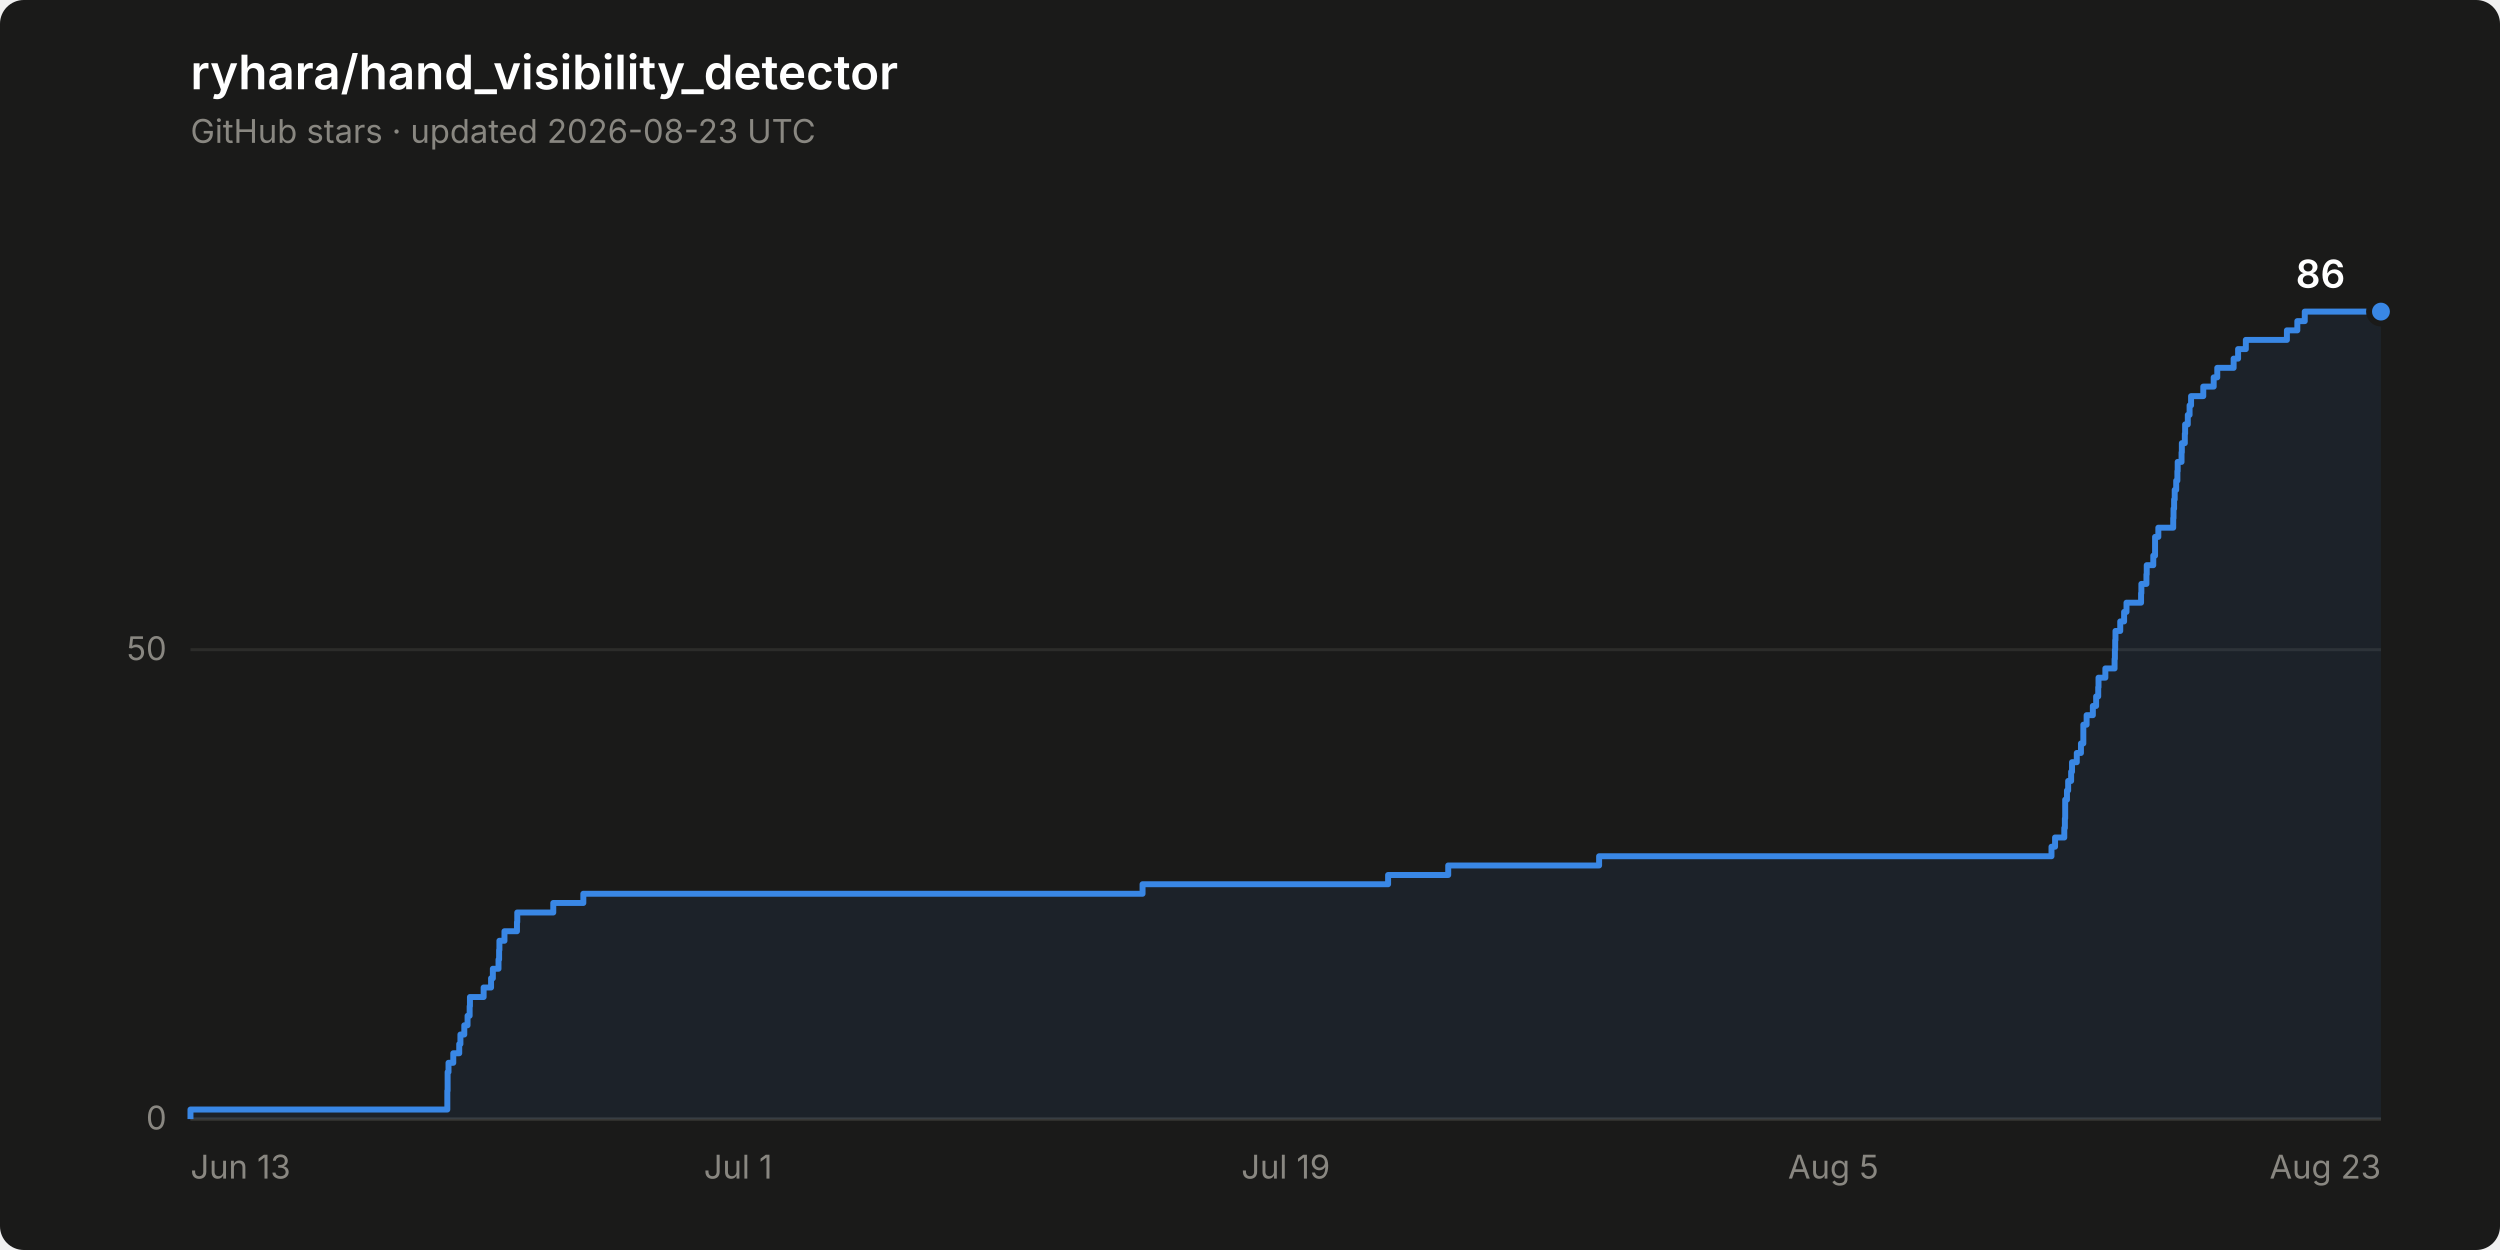
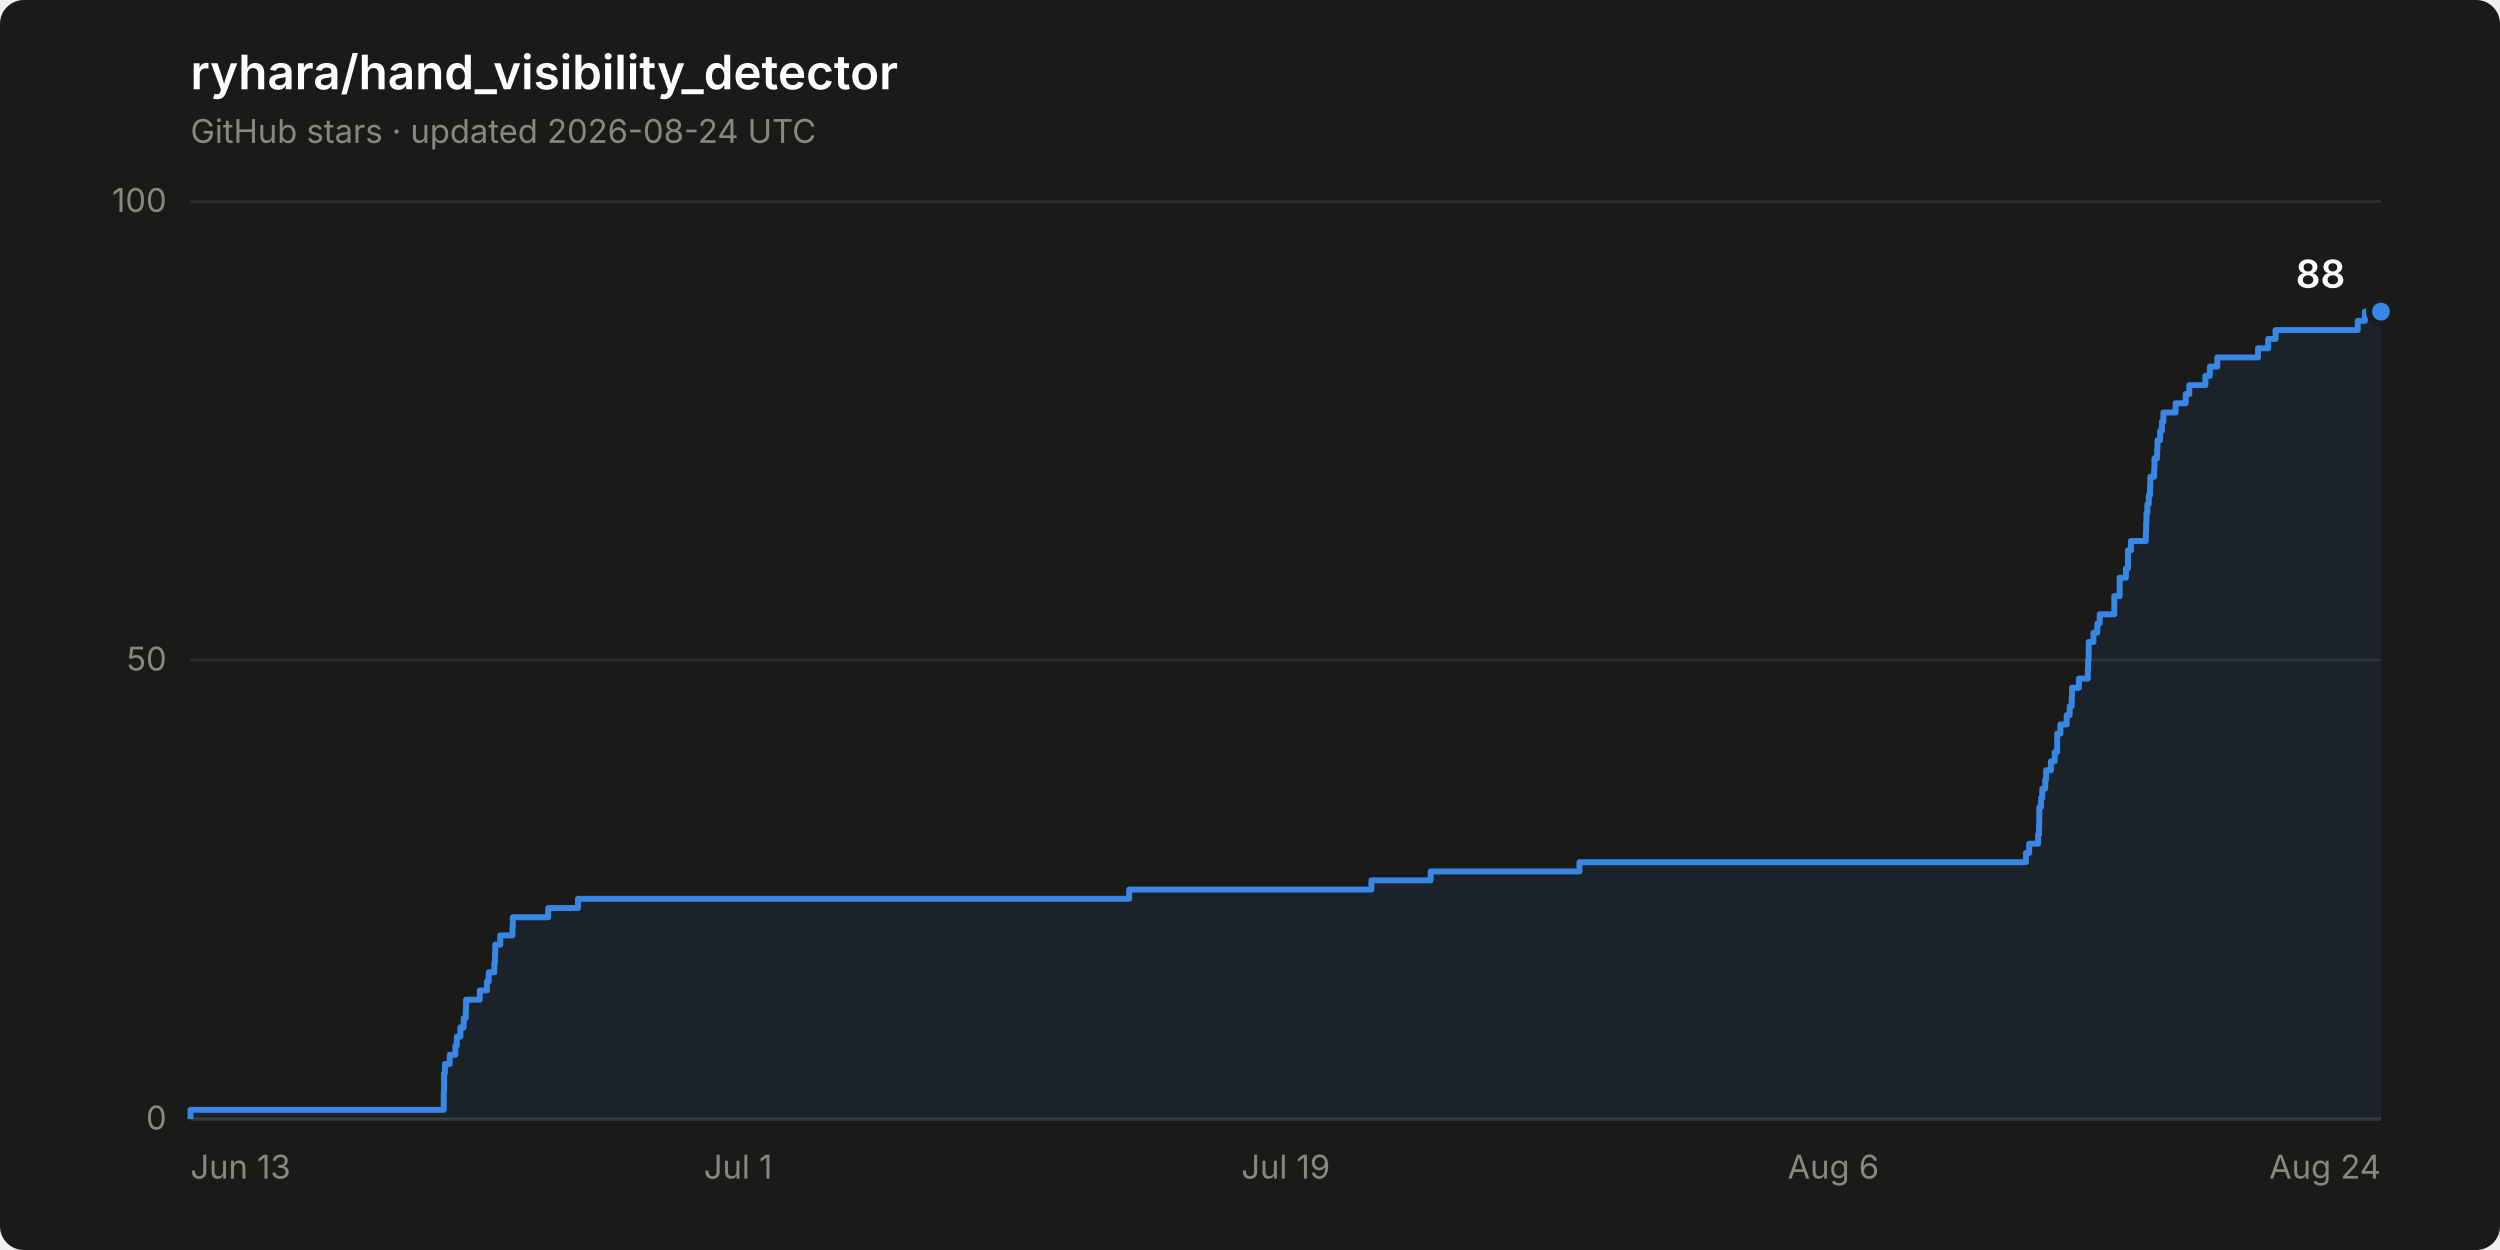
- <svg xmlns="http://www.w3.org/2000/svg" width="840" height="420" viewBox="0 0 840 420" role="img" aria-label="Star history of ryhara/hand_visibility_detector: 86 stars">
+ <svg xmlns="http://www.w3.org/2000/svg" width="840" height="420" viewBox="0 0 840 420" role="img" aria-label="Star history of ryhara/hand_visibility_detector: 88 stars">
  <rect width="840" height="420" rx="8" fill="#1a1a19" />
  <text x="64" y="30" font-family="system-ui, -apple-system, &quot;Segoe UI&quot;, sans-serif" font-size="16" font-weight="600" fill="#ffffff">ryhara/hand_visibility_detector</text>
-   <text x="64" y="48" font-family="system-ui, -apple-system, &quot;Segoe UI&quot;, sans-serif" font-size="11" fill="#898781">GitHub stars · updated 2026-08-23 UTC</text>
+   <text x="64" y="48" font-family="system-ui, -apple-system, &quot;Segoe UI&quot;, sans-serif" font-size="11" fill="#898781">GitHub stars · updated 2026-08-24 UTC</text>
  <line x1="64" y1="376.0" x2="800" y2="376.0" stroke="#2c2c2a" stroke-width="1" />
  <text x="56" y="379.5" font-family="system-ui, -apple-system, &quot;Segoe UI&quot;, sans-serif" font-size="11" fill="#898781" text-anchor="end" style="font-variant-numeric: tabular-nums">0</text>
-   <line x1="64" y1="218.3" x2="800" y2="218.3" stroke="#2c2c2a" stroke-width="1" />
-   <text x="56" y="221.8" font-family="system-ui, -apple-system, &quot;Segoe UI&quot;, sans-serif" font-size="11" fill="#898781" text-anchor="end" style="font-variant-numeric: tabular-nums">50</text>
+   <line x1="64" y1="221.8" x2="800" y2="221.8" stroke="#2c2c2a" stroke-width="1" />
+   <text x="56" y="225.3" font-family="system-ui, -apple-system, &quot;Segoe UI&quot;, sans-serif" font-size="11" fill="#898781" text-anchor="end" style="font-variant-numeric: tabular-nums">50</text>
+   <line x1="64" y1="67.7" x2="800" y2="67.7" stroke="#2c2c2a" stroke-width="1" />
+   <text x="56" y="71.2" font-family="system-ui, -apple-system, &quot;Segoe UI&quot;, sans-serif" font-size="11" fill="#898781" text-anchor="end" style="font-variant-numeric: tabular-nums">100</text>
  <line x1="64" y1="376.0" x2="800" y2="376.0" stroke="#383835" stroke-width="1" />
  <text x="64.0" y="396" font-family="system-ui, -apple-system, &quot;Segoe UI&quot;, sans-serif" font-size="11" fill="#898781" text-anchor="start">Jun 13</text>
  <text x="248.0" y="396" font-family="system-ui, -apple-system, &quot;Segoe UI&quot;, sans-serif" font-size="11" fill="#898781" text-anchor="middle">Jul 1</text>
  <text x="432.0" y="396" font-family="system-ui, -apple-system, &quot;Segoe UI&quot;, sans-serif" font-size="11" fill="#898781" text-anchor="middle">Jul 19</text>
-   <text x="616.0" y="396" font-family="system-ui, -apple-system, &quot;Segoe UI&quot;, sans-serif" font-size="11" fill="#898781" text-anchor="middle">Aug 5</text>
-   <text x="800.0" y="396" font-family="system-ui, -apple-system, &quot;Segoe UI&quot;, sans-serif" font-size="11" fill="#898781" text-anchor="end">Aug 23</text>
-   <path d="M 64.0 376.0 L 64.0 372.8 L 150.3 372.8 L 150.3 369.7 L 150.3 369.7 L 150.3 366.5 L 150.4 366.5 L 150.4 363.4 L 150.4 363.4 L 150.4 360.2 L 150.7 360.2 L 150.7 357.1 L 152.3 357.1 L 152.3 353.9 L 154.3 353.9 L 154.3 350.8 L 154.7 350.8 L 154.7 347.6 L 156.0 347.6 L 156.0 344.5 L 157.1 344.5 L 157.1 341.3 L 157.8 341.3 L 157.8 338.1 L 157.9 338.1 L 157.9 335.0 L 162.5 335.0 L 162.5 331.8 L 165.0 331.8 L 165.0 328.7 L 165.6 328.7 L 165.6 325.5 L 167.5 325.5 L 167.5 322.4 L 167.7 322.4 L 167.7 319.2 L 167.8 319.2 L 167.8 316.1 L 169.5 316.1 L 169.5 312.9 L 173.7 312.9 L 173.7 309.8 L 173.8 309.8 L 173.8 306.6 L 185.9 306.6 L 185.9 303.4 L 196.0 303.4 L 196.0 300.3 L 383.9 300.3 L 383.9 297.1 L 466.4 297.1 L 466.4 294.0 L 486.6 294.0 L 486.6 290.8 L 537.3 290.8 L 537.3 287.7 L 689.3 287.7 L 689.3 284.5 L 690.5 284.5 L 690.5 281.4 L 693.6 281.4 L 693.6 278.2 L 693.8 278.2 L 693.8 275.0 L 693.9 275.0 L 693.9 271.9 L 693.9 271.9 L 693.9 268.7 L 694.5 268.7 L 694.5 265.6 L 694.9 265.6 L 694.9 262.4 L 695.9 262.4 L 695.9 259.3 L 696.2 259.3 L 696.2 256.1 L 697.8 256.1 L 697.8 253.0 L 699.2 253.0 L 699.2 249.8 L 700.0 249.8 L 700.0 246.7 L 700.0 246.7 L 700.0 243.5 L 701.1 243.5 L 701.1 240.3 L 703.2 240.3 L 703.2 237.2 L 704.3 237.2 L 704.3 234.0 L 705.0 234.0 L 705.0 230.9 L 705.1 230.9 L 705.1 227.7 L 707.4 227.7 L 707.4 224.6 L 710.5 224.6 L 710.5 221.4 L 710.6 221.4 L 710.6 218.3 L 710.7 218.3 L 710.7 215.1 L 710.8 215.1 L 710.8 212.0 L 712.4 212.0 L 712.4 208.8 L 713.7 208.8 L 713.7 205.6 L 714.5 205.6 L 714.5 202.5 L 719.4 202.5 L 719.4 199.3 L 719.5 199.3 L 719.5 196.2 L 721.2 196.2 L 721.2 193.0 L 721.3 193.0 L 721.3 189.9 L 723.5 189.9 L 723.5 186.7 L 724.1 186.7 L 724.1 183.6 L 724.1 183.6 L 724.1 180.4 L 725.2 180.4 L 725.2 177.3 L 730.2 177.3 L 730.2 174.1 L 730.3 174.1 L 730.3 170.9 L 730.5 170.9 L 730.5 167.8 L 730.7 167.8 L 730.7 164.6 L 731.2 164.6 L 731.2 161.5 L 731.6 161.5 L 731.6 158.3 L 731.7 158.3 L 731.7 155.2 L 733.0 155.2 L 733.0 152.0 L 733.1 152.0 L 733.1 148.9 L 734.1 148.9 L 734.1 145.7 L 734.2 145.7 L 734.2 142.6 L 735.1 142.6 L 735.1 139.4 L 735.7 139.4 L 735.7 136.2 L 736.2 136.2 L 736.2 133.1 L 740.3 133.1 L 740.3 129.9 L 743.8 129.9 L 743.8 126.8 L 745.0 126.8 L 745.0 123.6 L 750.5 123.6 L 750.5 120.5 L 752.0 120.5 L 752.0 117.3 L 754.6 117.3 L 754.6 114.2 L 768.4 114.2 L 768.4 111.0 L 771.9 111.0 L 771.9 107.9 L 774.4 107.9 L 774.4 104.7 L 800.0 104.7 L 800.0 376.0 Z" fill="#3987e5" fill-opacity="0.08" stroke="none" />
-   <path d="M 64.0 376.0 L 64.0 372.8 L 150.3 372.8 L 150.3 369.7 L 150.3 369.7 L 150.3 366.5 L 150.4 366.5 L 150.4 363.4 L 150.4 363.4 L 150.4 360.2 L 150.7 360.2 L 150.7 357.1 L 152.3 357.1 L 152.3 353.9 L 154.3 353.9 L 154.3 350.8 L 154.7 350.8 L 154.7 347.6 L 156.0 347.6 L 156.0 344.5 L 157.1 344.5 L 157.1 341.3 L 157.8 341.3 L 157.8 338.1 L 157.9 338.1 L 157.9 335.0 L 162.5 335.0 L 162.5 331.8 L 165.0 331.8 L 165.0 328.7 L 165.6 328.7 L 165.6 325.5 L 167.5 325.5 L 167.5 322.4 L 167.7 322.4 L 167.7 319.2 L 167.8 319.2 L 167.8 316.1 L 169.5 316.1 L 169.5 312.9 L 173.7 312.9 L 173.7 309.8 L 173.8 309.8 L 173.8 306.6 L 185.9 306.6 L 185.9 303.4 L 196.0 303.4 L 196.0 300.3 L 383.9 300.3 L 383.9 297.1 L 466.4 297.1 L 466.4 294.0 L 486.6 294.0 L 486.6 290.8 L 537.3 290.8 L 537.3 287.7 L 689.3 287.7 L 689.3 284.5 L 690.5 284.5 L 690.5 281.4 L 693.6 281.4 L 693.6 278.2 L 693.8 278.2 L 693.8 275.0 L 693.9 275.0 L 693.9 271.9 L 693.9 271.9 L 693.9 268.7 L 694.5 268.7 L 694.5 265.6 L 694.9 265.6 L 694.9 262.4 L 695.9 262.4 L 695.9 259.3 L 696.2 259.3 L 696.2 256.1 L 697.8 256.1 L 697.8 253.0 L 699.2 253.0 L 699.2 249.8 L 700.0 249.8 L 700.0 246.7 L 700.0 246.7 L 700.0 243.5 L 701.1 243.5 L 701.1 240.3 L 703.2 240.3 L 703.2 237.2 L 704.3 237.2 L 704.3 234.0 L 705.0 234.0 L 705.0 230.9 L 705.1 230.9 L 705.1 227.7 L 707.4 227.7 L 707.4 224.6 L 710.5 224.6 L 710.5 221.4 L 710.6 221.4 L 710.6 218.3 L 710.7 218.3 L 710.7 215.1 L 710.8 215.1 L 710.8 212.0 L 712.4 212.0 L 712.4 208.8 L 713.7 208.8 L 713.7 205.6 L 714.5 205.6 L 714.5 202.5 L 719.4 202.5 L 719.4 199.3 L 719.5 199.3 L 719.5 196.2 L 721.2 196.2 L 721.2 193.0 L 721.3 193.0 L 721.3 189.9 L 723.5 189.9 L 723.5 186.7 L 724.1 186.7 L 724.1 183.6 L 724.1 183.6 L 724.1 180.4 L 725.2 180.4 L 725.2 177.3 L 730.2 177.3 L 730.2 174.1 L 730.3 174.1 L 730.3 170.9 L 730.5 170.9 L 730.5 167.8 L 730.7 167.8 L 730.7 164.6 L 731.2 164.6 L 731.2 161.5 L 731.6 161.5 L 731.6 158.3 L 731.7 158.3 L 731.7 155.2 L 733.0 155.2 L 733.0 152.0 L 733.1 152.0 L 733.1 148.9 L 734.1 148.9 L 734.1 145.7 L 734.2 145.7 L 734.2 142.6 L 735.1 142.6 L 735.1 139.4 L 735.7 139.4 L 735.7 136.2 L 736.2 136.2 L 736.2 133.1 L 740.3 133.1 L 740.3 129.9 L 743.8 129.9 L 743.8 126.8 L 745.0 126.8 L 745.0 123.6 L 750.5 123.6 L 750.5 120.5 L 752.0 120.5 L 752.0 117.3 L 754.6 117.3 L 754.6 114.2 L 768.4 114.2 L 768.4 111.0 L 771.9 111.0 L 771.9 107.9 L 774.4 107.9 L 774.4 104.7 L 800.0 104.7" fill="none" stroke="#3987e5" stroke-width="2" stroke-linejoin="round" />
+   <text x="616.0" y="396" font-family="system-ui, -apple-system, &quot;Segoe UI&quot;, sans-serif" font-size="11" fill="#898781" text-anchor="middle">Aug 6</text>
+   <text x="800.0" y="396" font-family="system-ui, -apple-system, &quot;Segoe UI&quot;, sans-serif" font-size="11" fill="#898781" text-anchor="end">Aug 24</text>
+   <path d="M 64.0 376.0 L 64.0 372.9 L 149.1 372.9 L 149.1 369.8 L 149.1 369.8 L 149.1 366.8 L 149.2 366.8 L 149.2 363.7 L 149.2 363.7 L 149.2 360.6 L 149.5 360.6 L 149.5 357.5 L 151.1 357.5 L 151.1 354.4 L 153.0 354.4 L 153.0 351.3 L 153.5 351.3 L 153.5 348.3 L 154.7 348.3 L 154.7 345.2 L 155.8 345.2 L 155.8 342.1 L 156.5 342.1 L 156.5 339.0 L 156.6 339.0 L 156.6 335.9 L 161.2 335.9 L 161.2 332.8 L 163.6 332.8 L 163.6 329.8 L 164.2 329.8 L 164.2 326.7 L 166.1 326.7 L 166.1 323.6 L 166.3 323.6 L 166.3 320.5 L 166.4 320.5 L 166.4 317.4 L 168.1 317.4 L 168.1 314.3 L 172.2 314.3 L 172.2 311.3 L 172.3 311.3 L 172.3 308.2 L 184.2 308.2 L 184.2 305.1 L 194.2 305.1 L 194.2 302.0 L 379.4 302.0 L 379.4 298.9 L 460.8 298.9 L 460.8 295.8 L 480.7 295.8 L 480.7 292.8 L 530.7 292.8 L 530.7 289.7 L 680.7 289.7 L 680.7 286.6 L 681.8 286.6 L 681.8 283.5 L 684.8 283.5 L 684.8 280.4 L 685.1 280.4 L 685.1 277.3 L 685.2 277.3 L 685.2 274.3 L 685.2 274.3 L 685.2 271.2 L 685.8 271.2 L 685.8 268.1 L 686.2 268.1 L 686.2 265.0 L 687.2 265.0 L 687.2 261.9 L 687.5 261.9 L 687.5 258.8 L 689.1 258.8 L 689.1 255.8 L 690.4 255.8 L 690.4 252.7 L 691.2 252.7 L 691.2 249.6 L 691.2 249.6 L 691.2 246.5 L 692.3 246.5 L 692.3 243.4 L 694.4 243.4 L 694.4 240.3 L 695.4 240.3 L 695.4 237.3 L 696.1 237.3 L 696.1 234.2 L 696.2 234.2 L 696.2 231.1 L 698.5 231.1 L 698.5 228.0 L 701.5 228.0 L 701.5 224.9 L 701.6 224.9 L 701.6 221.8 L 701.8 221.8 L 701.8 218.8 L 701.8 218.8 L 701.8 215.7 L 703.4 215.7 L 703.4 212.6 L 704.7 212.6 L 704.7 209.5 L 705.5 209.5 L 705.5 206.4 L 710.4 206.4 L 710.4 203.4 L 710.4 203.4 L 710.4 200.3 L 712.2 200.3 L 712.2 197.2 L 712.2 197.2 L 712.2 194.1 L 714.3 194.1 L 714.3 191.0 L 715.0 191.0 L 715.0 187.9 L 715.0 187.9 L 715.0 184.9 L 716.0 184.9 L 716.0 181.8 L 721.0 181.8 L 721.0 178.7 L 721.1 178.7 L 721.1 175.6 L 721.2 175.6 L 721.2 172.5 L 721.5 172.5 L 721.5 169.4 L 722.0 169.4 L 722.0 166.4 L 722.4 166.4 L 722.4 163.3 L 722.5 163.3 L 722.5 160.2 L 723.8 160.2 L 723.8 157.1 L 723.9 157.1 L 723.9 154.0 L 724.8 154.0 L 724.8 150.9 L 724.9 150.9 L 724.9 147.9 L 725.8 147.9 L 725.8 144.8 L 726.4 144.8 L 726.4 141.7 L 726.9 141.7 L 726.9 138.6 L 731.0 138.6 L 731.0 135.5 L 734.4 135.5 L 734.4 132.4 L 735.6 132.4 L 735.6 129.4 L 741.0 129.4 L 741.0 126.3 L 742.5 126.3 L 742.5 123.2 L 745.0 123.2 L 745.0 120.1 L 758.7 120.1 L 758.7 117.0 L 762.1 117.0 L 762.1 113.9 L 764.6 113.9 L 764.6 110.9 L 792.2 110.9 L 792.2 107.8 L 794.6 107.8 L 794.6 104.7 L 800.0 104.7 L 800.0 376.0 Z" fill="#3987e5" fill-opacity="0.08" stroke="none" />
+   <path d="M 64.0 376.0 L 64.0 372.9 L 149.1 372.9 L 149.1 369.8 L 149.1 369.8 L 149.1 366.8 L 149.2 366.8 L 149.2 363.7 L 149.2 363.7 L 149.2 360.6 L 149.5 360.6 L 149.5 357.5 L 151.1 357.5 L 151.1 354.4 L 153.0 354.4 L 153.0 351.3 L 153.5 351.3 L 153.5 348.3 L 154.7 348.3 L 154.7 345.2 L 155.8 345.2 L 155.8 342.1 L 156.5 342.1 L 156.5 339.0 L 156.6 339.0 L 156.6 335.9 L 161.2 335.9 L 161.2 332.8 L 163.6 332.8 L 163.6 329.8 L 164.2 329.8 L 164.2 326.7 L 166.1 326.7 L 166.1 323.6 L 166.3 323.6 L 166.3 320.5 L 166.4 320.5 L 166.4 317.4 L 168.1 317.4 L 168.1 314.3 L 172.2 314.3 L 172.2 311.3 L 172.3 311.3 L 172.3 308.2 L 184.2 308.2 L 184.2 305.1 L 194.2 305.1 L 194.2 302.0 L 379.4 302.0 L 379.4 298.9 L 460.8 298.9 L 460.8 295.8 L 480.7 295.8 L 480.7 292.8 L 530.7 292.8 L 530.7 289.7 L 680.7 289.7 L 680.7 286.6 L 681.8 286.6 L 681.8 283.5 L 684.8 283.5 L 684.8 280.4 L 685.1 280.4 L 685.1 277.3 L 685.2 277.3 L 685.2 274.3 L 685.2 274.3 L 685.2 271.2 L 685.8 271.2 L 685.8 268.1 L 686.2 268.1 L 686.2 265.0 L 687.2 265.0 L 687.2 261.9 L 687.5 261.9 L 687.5 258.8 L 689.1 258.8 L 689.1 255.8 L 690.4 255.8 L 690.4 252.7 L 691.2 252.7 L 691.2 249.6 L 691.2 249.6 L 691.2 246.5 L 692.3 246.5 L 692.3 243.4 L 694.4 243.4 L 694.4 240.3 L 695.4 240.3 L 695.4 237.3 L 696.1 237.3 L 696.1 234.2 L 696.2 234.2 L 696.2 231.1 L 698.5 231.1 L 698.5 228.0 L 701.5 228.0 L 701.5 224.9 L 701.6 224.9 L 701.6 221.8 L 701.8 221.8 L 701.8 218.8 L 701.8 218.8 L 701.8 215.7 L 703.4 215.7 L 703.4 212.6 L 704.7 212.6 L 704.7 209.5 L 705.5 209.5 L 705.5 206.4 L 710.4 206.4 L 710.4 203.4 L 710.4 203.4 L 710.4 200.3 L 712.2 200.3 L 712.2 197.2 L 712.2 197.2 L 712.2 194.1 L 714.3 194.1 L 714.3 191.0 L 715.0 191.0 L 715.0 187.9 L 715.0 187.9 L 715.0 184.9 L 716.0 184.9 L 716.0 181.8 L 721.0 181.8 L 721.0 178.7 L 721.1 178.7 L 721.1 175.6 L 721.2 175.6 L 721.2 172.5 L 721.5 172.5 L 721.5 169.4 L 722.0 169.4 L 722.0 166.4 L 722.4 166.4 L 722.4 163.3 L 722.5 163.3 L 722.5 160.2 L 723.8 160.2 L 723.8 157.1 L 723.9 157.1 L 723.9 154.0 L 724.8 154.0 L 724.8 150.9 L 724.9 150.9 L 724.9 147.9 L 725.8 147.9 L 725.8 144.8 L 726.4 144.8 L 726.4 141.7 L 726.9 141.7 L 726.9 138.6 L 731.0 138.6 L 731.0 135.5 L 734.4 135.5 L 734.4 132.4 L 735.6 132.4 L 735.6 129.4 L 741.0 129.4 L 741.0 126.3 L 742.5 126.3 L 742.5 123.2 L 745.0 123.2 L 745.0 120.1 L 758.7 120.1 L 758.7 117.0 L 762.1 117.0 L 762.1 113.9 L 764.6 113.9 L 764.6 110.9 L 792.2 110.9 L 792.2 107.8 L 794.6 107.8 L 794.6 104.7 L 800.0 104.7" fill="none" stroke="#3987e5" stroke-width="2" stroke-linejoin="round" />
  <circle cx="800.0" cy="104.7" r="4" fill="#3987e5" stroke="#1a1a19" stroke-width="2" />
-   <text x="788.0" y="96.7" font-family="system-ui, -apple-system, &quot;Segoe UI&quot;, sans-serif" font-size="13" font-weight="600" fill="#ffffff" text-anchor="end" style="font-variant-numeric: tabular-nums">86</text>
+   <text x="788.0" y="96.7" font-family="system-ui, -apple-system, &quot;Segoe UI&quot;, sans-serif" font-size="13" font-weight="600" fill="#ffffff" text-anchor="end" style="font-variant-numeric: tabular-nums">88</text>
</svg>
